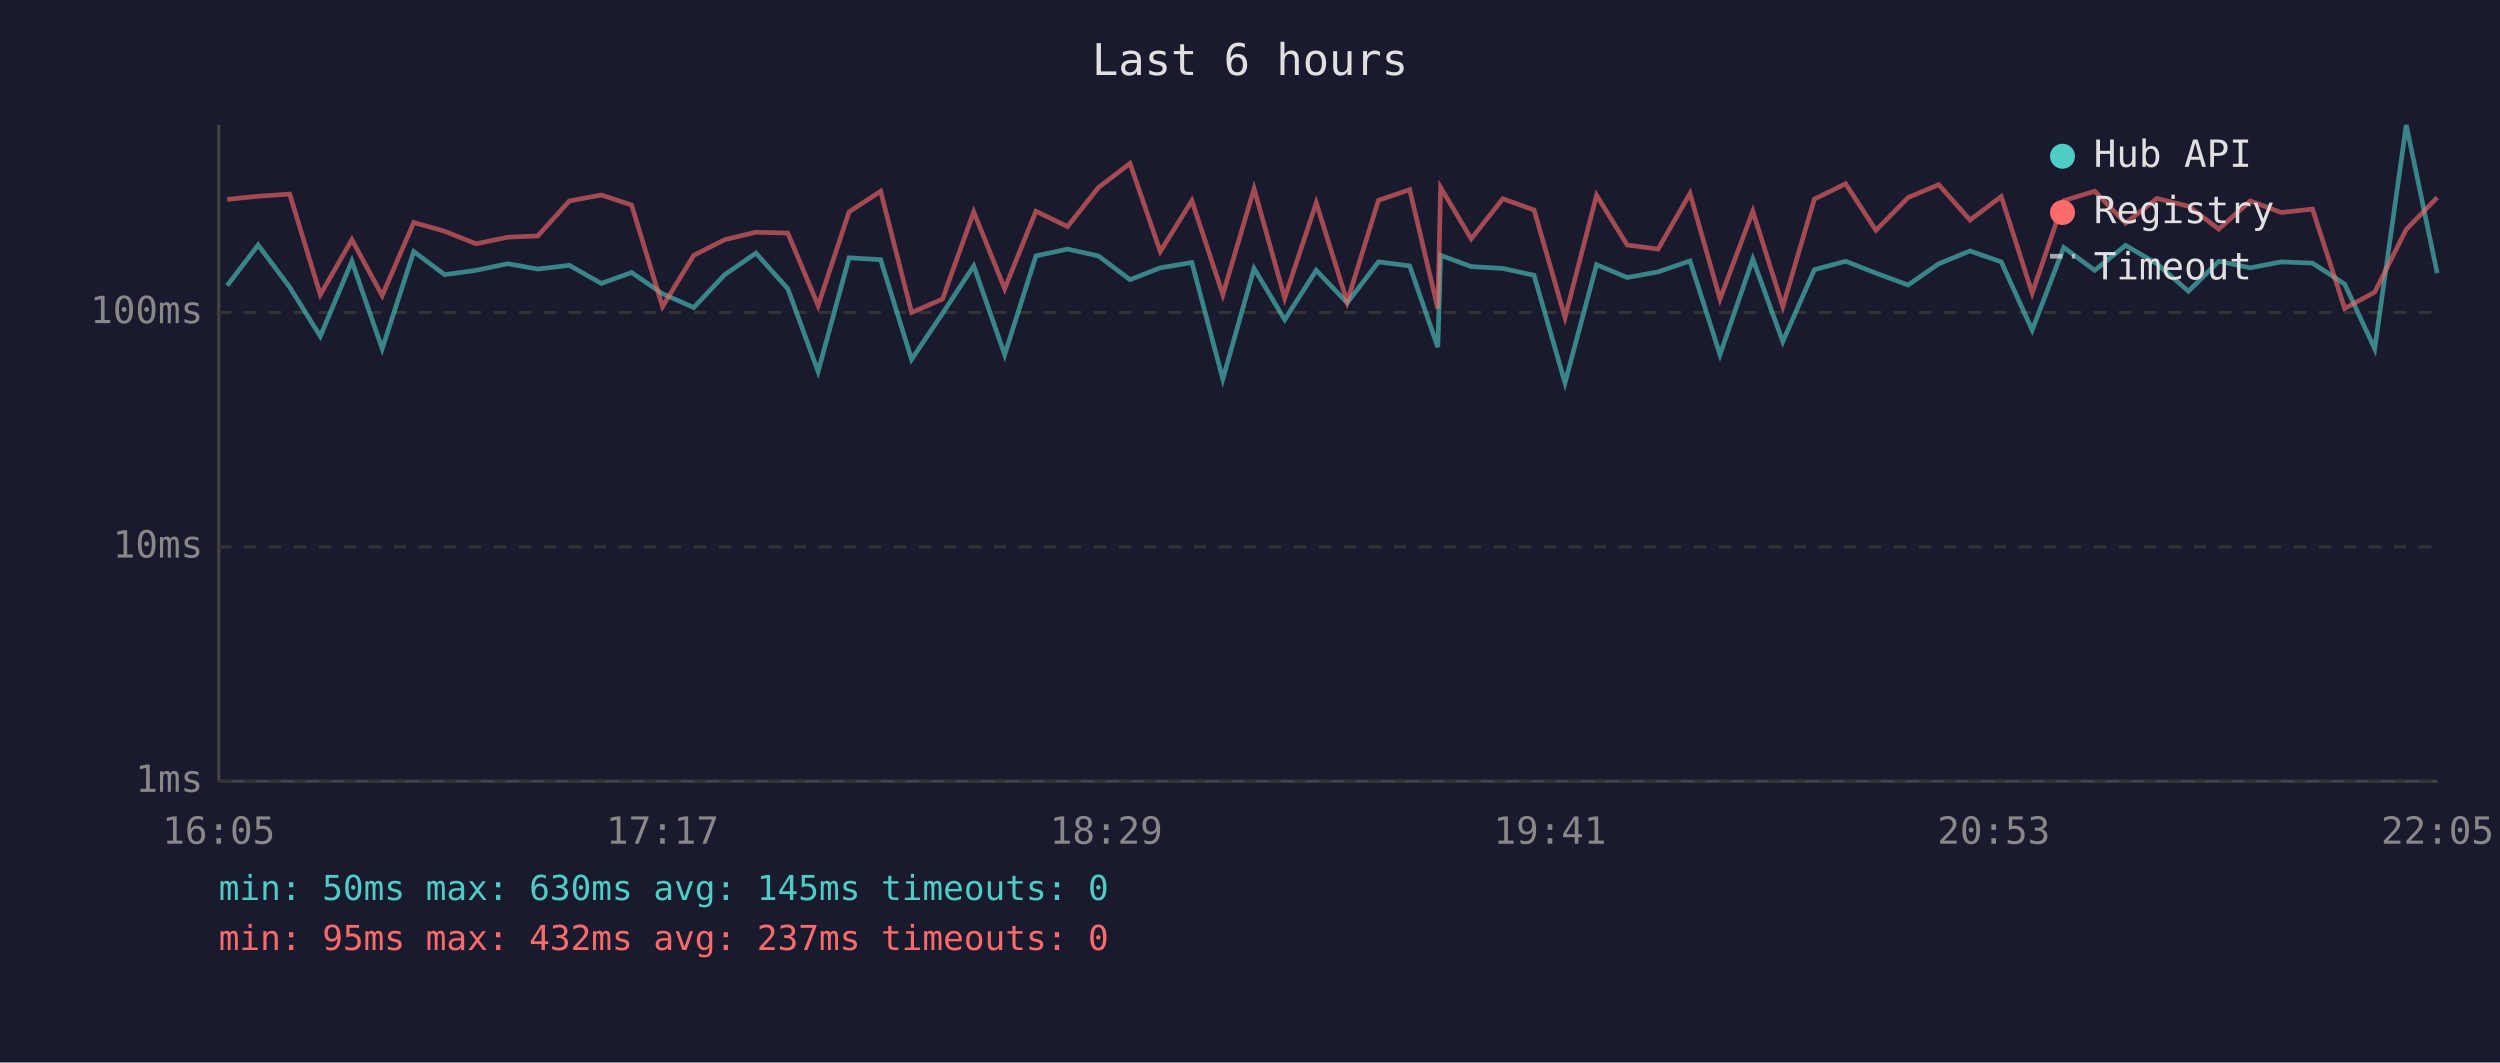
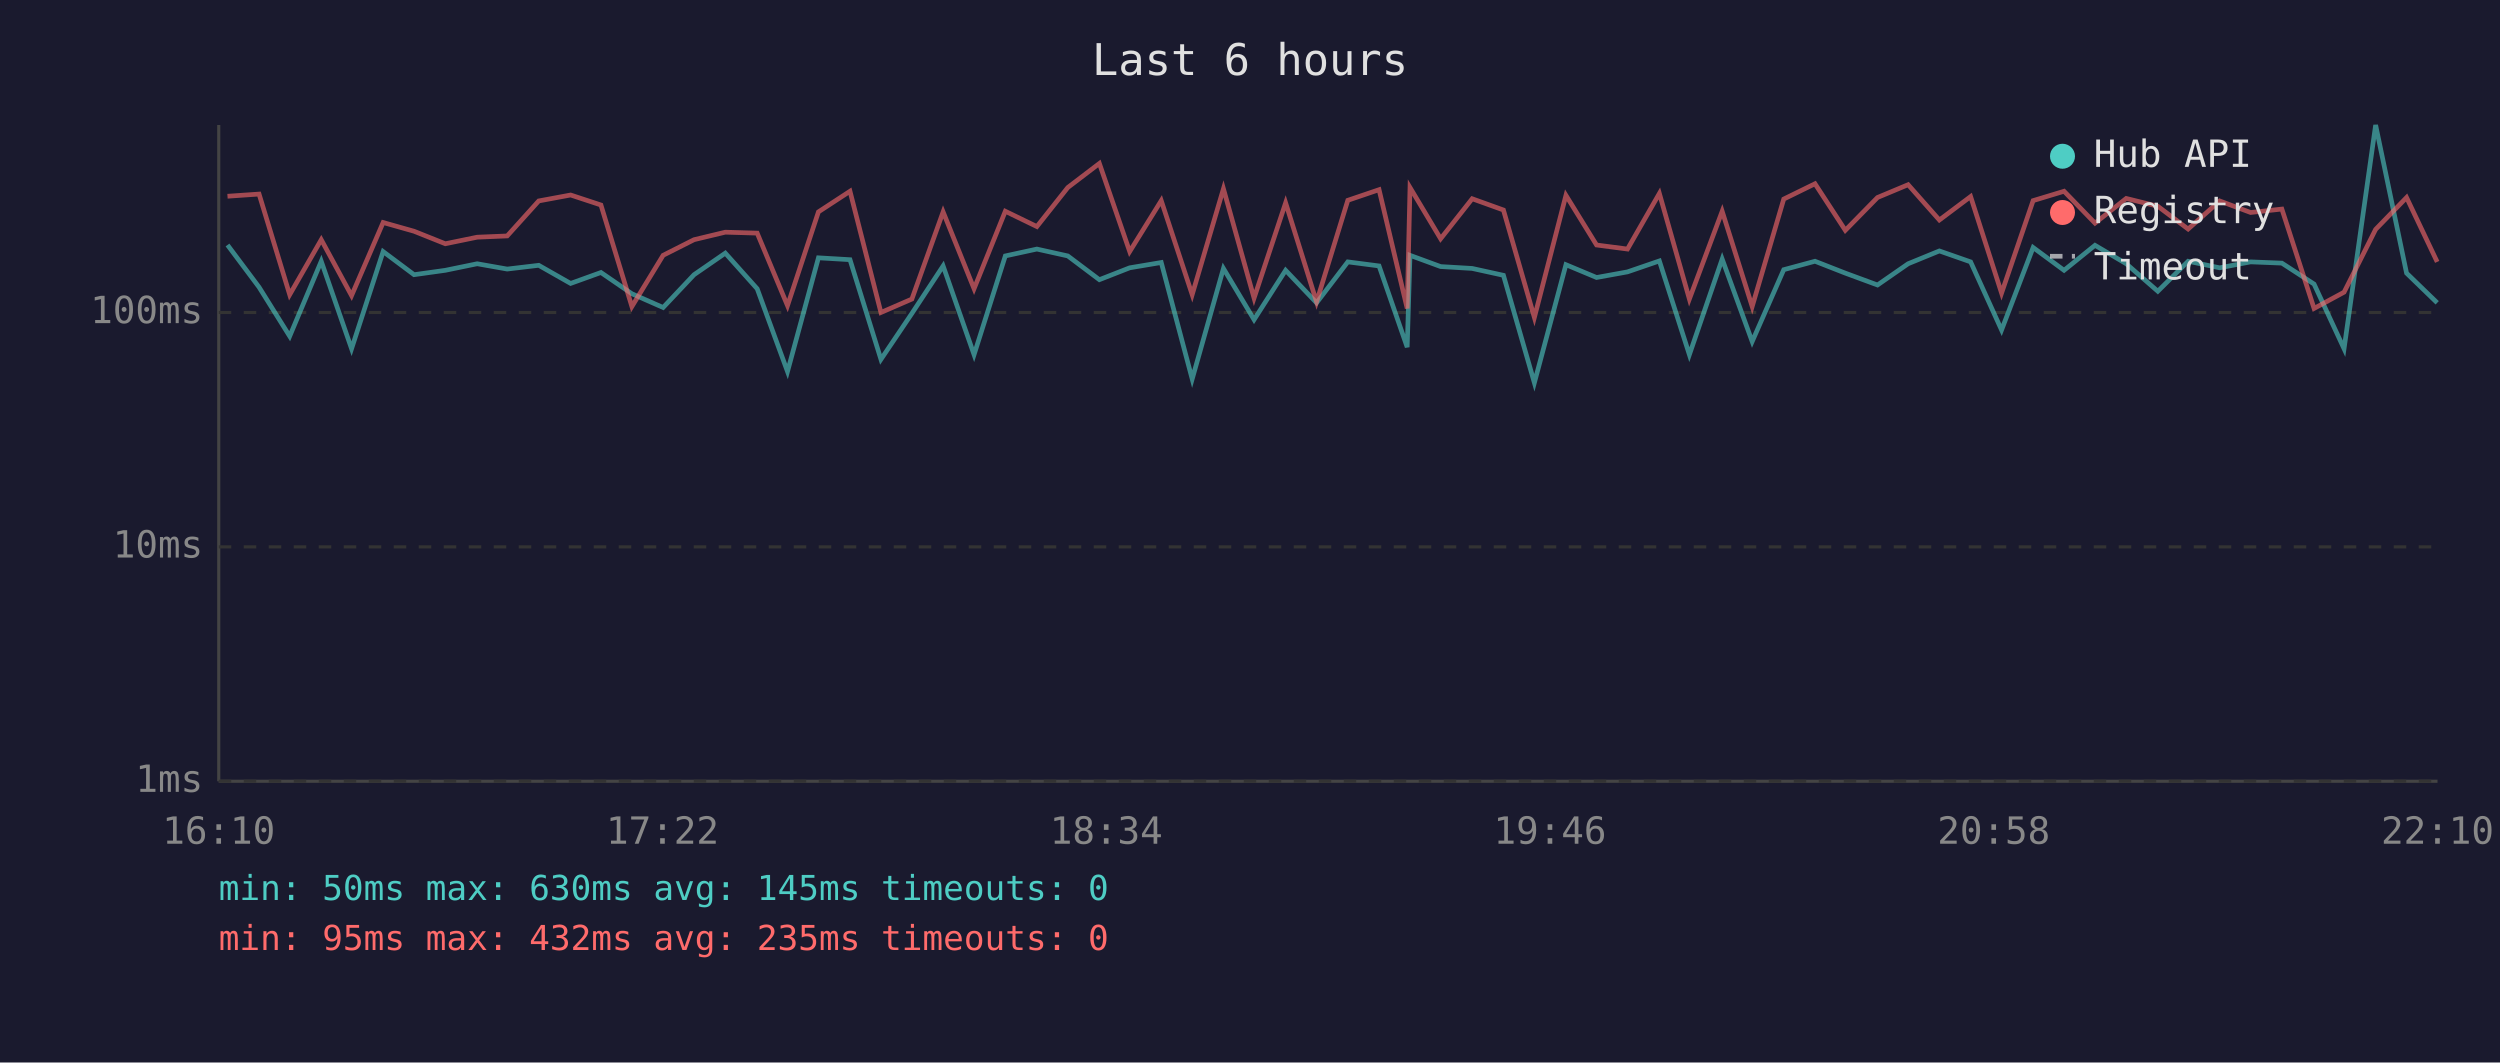
<svg xmlns="http://www.w3.org/2000/svg" viewBox="0 0 800 340" font-family="monospace" font-size="12">
  <rect width="800" height="340" fill="#1a1a2e" />
  <text x="400" y="24" fill="#e0e0e0" font-size="14" text-anchor="middle">Last 6 hours</text>
  <line x1="70" y1="40" x2="70" y2="250" stroke="#444" stroke-width="1" />
  <line x1="70" y1="250" x2="780" y2="250" stroke="#444" stroke-width="1" />
  <line x1="70" y1="250" x2="780" y2="250" stroke="#333" stroke-width="1" stroke-dasharray="4" />
  <text x="65" y="250" fill="#888" text-anchor="end" dominant-baseline="middle">1ms</text>
  <line x1="70" y1="175" x2="780" y2="175" stroke="#333" stroke-width="1" stroke-dasharray="4" />
  <text x="65" y="175" fill="#888" text-anchor="end" dominant-baseline="middle">10ms</text>
  <line x1="70" y1="100" x2="780" y2="100" stroke="#333" stroke-width="1" stroke-dasharray="4" />
  <text x="65" y="100" fill="#888" text-anchor="end" dominant-baseline="middle">100ms</text>
-   <text x="70" y="270" fill="#888" text-anchor="middle">16:05</text>
-   <text x="212" y="270" fill="#888" text-anchor="middle">17:17</text>
-   <text x="354" y="270" fill="#888" text-anchor="middle">18:29</text>
-   <text x="496" y="270" fill="#888" text-anchor="middle">19:41</text>
-   <text x="638" y="270" fill="#888" text-anchor="middle">20:53</text>
-   <text x="780" y="270" fill="#888" text-anchor="middle">22:05</text>
-   <polyline points="72.7,91.4 82.6,78.4 92.7,91.9 102.5,107.6 112.6,83.6 122.3,111.6 132.4,80.5 142.3,87.9 152.3,86.5 162.5,84.4 172.1,86.1 182.2,84.9 192.4,90.7 202.1,87.2 212.0,94.0 222.0,98.4 231.9,87.9 241.9,81.0 252.1,92.4 261.8,118.9 271.7,82.5 281.8,83.1 291.7,115.0 301.6,100.3 311.6,85.1 321.5,113.5 331.5,81.9 341.6,79.7 351.5,81.9 361.6,89.5 371.3,85.7 381.4,84.0 391.3,121.3 401.3,85.9 411.1,102.3 421.2,86.5 431.1,96.9 441.1,83.8 451.1,85.1 460.1,111.1 461.0,81.7 470.8,85.3 480.9,85.9 490.9,88.1 500.8,122.5 510.9,84.7 520.7,88.8 530.6,87.0 540.8,83.5 550.4,113.5 560.9,82.9 570.5,109.3 580.6,86.3 590.6,83.6 600.3,87.4 610.6,91.2 620.4,84.4 630.4,80.3 640.4,83.8 650.3,105.6 660.4,79.2 670.3,86.5 680.2,78.5 690.2,84.4 700.3,93.2 710.0,83.6 720.1,85.7 730.0,83.8 740.0,84.2 750.3,90.9 759.9,111.6 770.0,40.0 779.9,87.4" fill="none" stroke="#4ecdc4" stroke-width="1.5" opacity="0.6" />
-   <polyline points="72.7,63.8 82.6,62.8 92.7,62.1 102.5,94.3 112.6,76.7 122.3,94.6 132.4,71.2 142.3,74.0 152.3,78.0 162.5,75.9 172.1,75.5 182.2,64.3 192.4,62.4 202.1,65.6 212.0,98.1 222.0,81.7 231.9,76.7 241.9,74.3 252.1,74.6 261.8,97.8 271.7,67.8 281.8,61.2 291.7,100.0 301.6,95.7 311.6,67.8 321.5,92.4 331.5,67.6 341.6,72.5 351.5,60.0 361.6,52.3 371.3,80.5 381.4,64.2 391.3,94.3 401.3,60.4 411.1,95.4 421.2,64.9 431.1,96.6 441.1,64.1 451.1,60.7 460.1,98.7 461.0,60.0 470.8,76.4 480.9,63.6 490.9,67.2 500.8,101.6 510.9,62.5 520.7,78.4 530.6,79.7 540.8,61.9 550.4,95.7 560.9,67.6 570.5,98.1 580.6,63.7 590.6,58.8 600.3,73.7 610.6,63.2 620.4,59.1 630.4,70.4 640.4,62.9 650.3,93.8 660.4,64.2 670.3,61.2 680.2,71.4 690.2,63.5 700.3,66.0 710.0,73.3 720.1,64.3 730.0,68.0 740.0,66.9 750.3,98.7 759.9,93.5 770.0,73.4 779.9,63.2" fill="none" stroke="#ff6b6b" stroke-width="1.5" opacity="0.6" />
+   <text x="70" y="270" fill="#888" text-anchor="middle">16:10</text>
+   <text x="212" y="270" fill="#888" text-anchor="middle">17:22</text>
+   <text x="354" y="270" fill="#888" text-anchor="middle">18:34</text>
+   <text x="496" y="270" fill="#888" text-anchor="middle">19:46</text>
+   <text x="638" y="270" fill="#888" text-anchor="middle">20:58</text>
+   <text x="780" y="270" fill="#888" text-anchor="middle">22:10</text>
+   <polyline points="72.8,78.4 82.9,91.9 92.7,107.6 102.8,83.6 112.5,111.6 122.6,80.5 132.5,87.9 142.5,86.5 152.7,84.4 162.3,86.1 172.4,84.9 182.6,90.7 192.3,87.2 202.2,94.0 212.2,98.4 222.1,87.9 232.1,81.0 242.3,92.4 252.0,118.9 261.9,82.5 272.0,83.1 281.9,115.0 291.8,100.3 301.8,85.1 311.7,113.5 321.7,81.9 331.8,79.7 341.7,81.9 351.8,89.5 361.5,85.7 371.6,84.0 381.5,121.3 391.5,85.9 401.3,102.3 411.4,86.5 421.3,96.9 431.3,83.8 441.3,85.1 450.3,111.1 451.2,81.7 461.0,85.3 471.1,85.9 481.1,88.1 491.0,122.5 501.1,84.7 510.9,88.8 520.8,87.0 531.0,83.5 540.6,113.5 551.1,82.9 560.7,109.3 570.8,86.3 580.8,83.6 590.5,87.4 600.8,91.2 610.6,84.4 620.6,80.3 630.6,83.8 640.5,105.6 650.6,79.2 660.5,86.5 670.4,78.5 680.4,84.4 690.5,93.2 700.2,83.6 710.3,85.7 720.2,83.8 730.2,84.2 740.5,90.9 750.1,111.6 760.2,40.0 770.1,87.4 779.9,96.9" fill="none" stroke="#4ecdc4" stroke-width="1.5" opacity="0.6" />
+   <polyline points="72.8,62.8 82.9,62.1 92.7,94.3 102.8,76.7 112.5,94.6 122.6,71.2 132.5,74.0 142.5,78.0 152.7,75.9 162.3,75.5 172.4,64.3 182.6,62.4 192.3,65.6 202.2,98.1 212.2,81.7 222.1,76.7 232.1,74.3 242.3,74.6 252.0,97.8 261.9,67.8 272.0,61.2 281.9,100.0 291.8,95.7 301.8,67.8 311.7,92.4 321.7,67.6 331.8,72.5 341.7,60.0 351.8,52.3 361.5,80.5 371.6,64.2 381.5,94.3 391.5,60.4 401.3,95.4 411.4,64.9 421.3,96.6 431.3,64.1 441.3,60.7 450.3,98.7 451.2,60.0 461.0,76.4 471.1,63.6 481.1,67.2 491.0,101.6 501.1,62.5 510.9,78.4 520.8,79.7 531.0,61.9 540.6,95.7 551.1,67.6 560.7,98.1 570.8,63.7 580.8,58.8 590.5,73.7 600.8,63.2 610.6,59.1 620.6,70.4 630.6,62.9 640.5,93.8 650.6,64.2 660.5,61.2 670.4,71.4 680.4,63.5 690.5,66.0 700.2,73.3 710.3,64.3 720.2,68.0 730.2,66.9 740.5,98.7 750.1,93.5 760.2,73.4 770.1,63.2 779.9,83.8" fill="none" stroke="#ff6b6b" stroke-width="1.5" opacity="0.6" />
  <circle cx="660" cy="50" r="4" fill="#4ecdc4" />
  <text x="670" y="50" fill="#e0e0e0" dominant-baseline="middle">Hub API</text>
  <circle cx="660" cy="68" r="4" fill="#ff6b6b" />
  <text x="670" y="68" fill="#e0e0e0" dominant-baseline="middle">Registry</text>
  <line x1="656" y1="82" x2="664" y2="82" stroke="#e0e0e0" stroke-width="1.5" stroke-dasharray="4,3" opacity="0.7" />
  <text x="670" y="86" fill="#e0e0e0" dominant-baseline="middle">Timeout</text>
  <text x="70" y="288" fill="#4ecdc4" font-size="11">min: 50ms  max: 630ms  avg: 145ms  timeouts: 0</text>
-   <text x="70" y="304" fill="#ff6b6b" font-size="11">min: 95ms  max: 432ms  avg: 237ms  timeouts: 0</text>
+   <text x="70" y="304" fill="#ff6b6b" font-size="11">min: 95ms  max: 432ms  avg: 235ms  timeouts: 0</text>
</svg>
